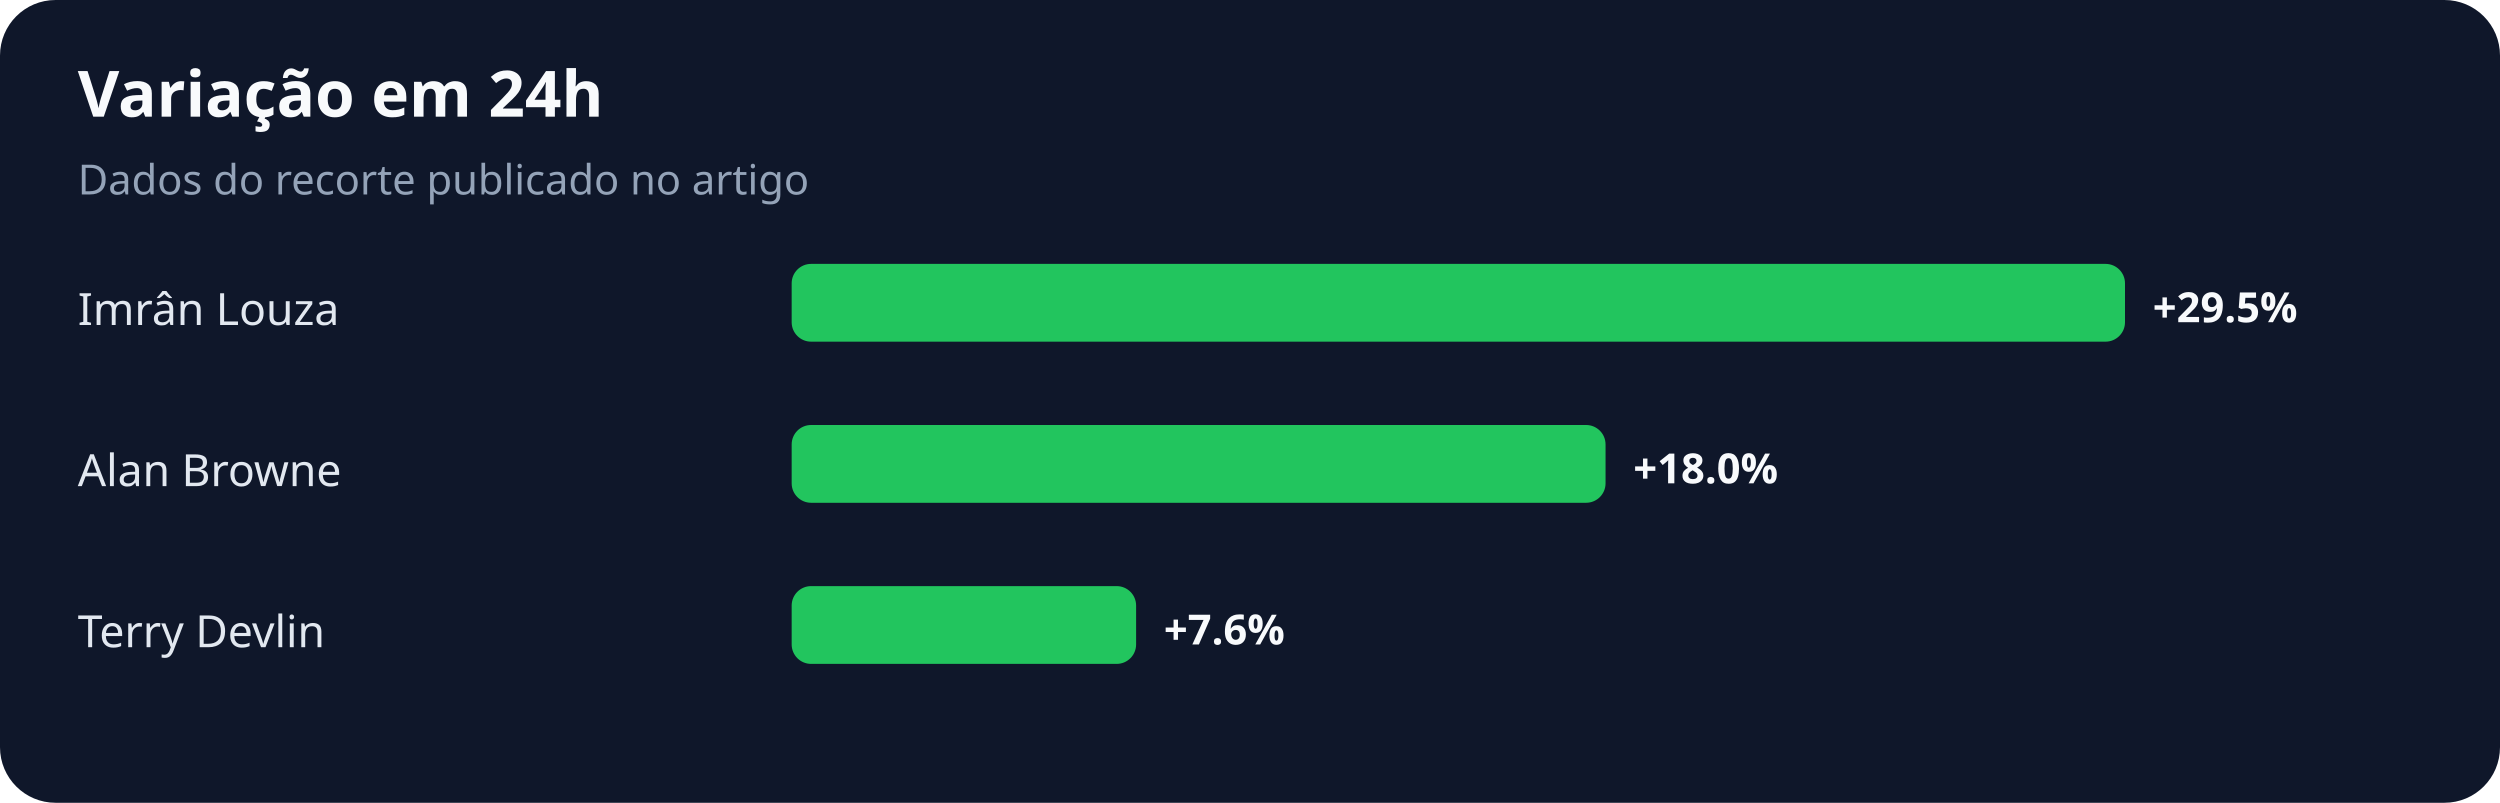
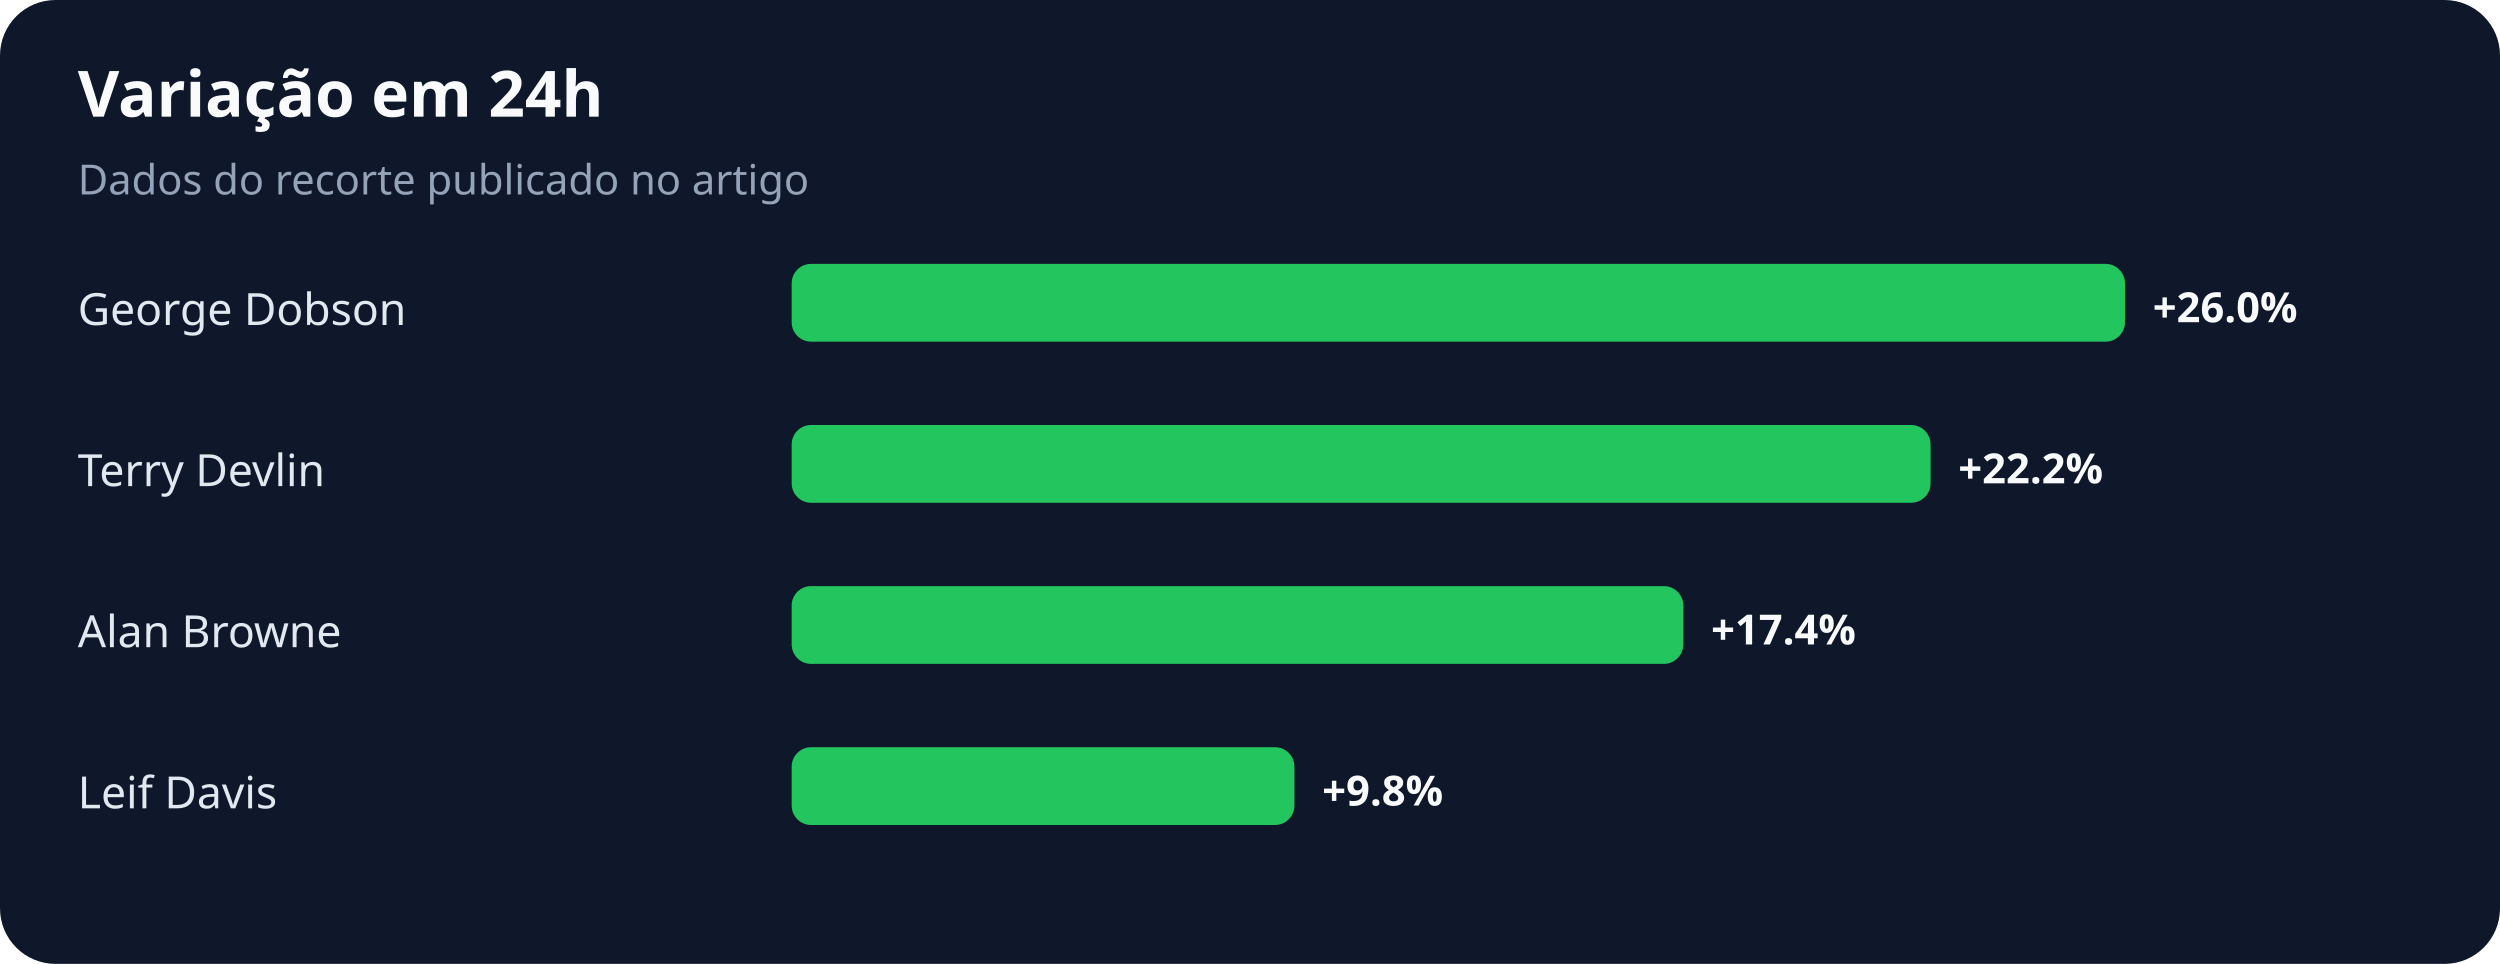
- <svg xmlns="http://www.w3.org/2000/svg" width="900" height="289" viewBox="0 0 900 289" role="img" aria-labelledby="title desc">
+ <svg xmlns="http://www.w3.org/2000/svg" width="900" height="347" viewBox="0 0 900 347" role="img" aria-labelledby="title desc">
  <rect width="100%" height="100%" rx="20" fill="#0f172a" />
  <text x="28" y="42" fill="#f8fafc" font-family="system-ui,sans-serif" font-size="23" font-weight="700">Variação em 24h</text>
  <text x="28" y="70" fill="#94a3b8" font-family="system-ui,sans-serif" font-size="15">Dados do recorte publicado no artigo</text>
-   <text x="28" y="117" fill="#e2e8f0" font-family="system-ui,sans-serif" font-size="16">Imrân Louza</text>
+   <text x="28" y="117" fill="#e2e8f0" font-family="system-ui,sans-serif" font-size="16">George Dobson</text>
  <rect x="285" y="95" width="480" height="28" rx="7" fill="#22c55e" />
-   <text x="775" y="116" fill="#f8fafc" font-family="system-ui,sans-serif" font-size="15" font-weight="700">+29.5%</text>
-   <text x="28" y="175" fill="#e2e8f0" font-family="system-ui,sans-serif" font-size="16">Alan Browne</text>
-   <rect x="285" y="153" width="293" height="28" rx="7" fill="#22c55e" />
-   <text x="588" y="174" fill="#f8fafc" font-family="system-ui,sans-serif" font-size="15" font-weight="700">+18.0%</text>
-   <text x="28" y="233" fill="#e2e8f0" font-family="system-ui,sans-serif" font-size="16">Terry Devlin</text>
-   <rect x="285" y="211" width="124" height="28" rx="7" fill="#22c55e" />
-   <text x="419" y="232" fill="#f8fafc" font-family="system-ui,sans-serif" font-size="15" font-weight="700">+7.6%</text>
+   <text x="775" y="116" fill="#f8fafc" font-family="system-ui,sans-serif" font-size="15" font-weight="700">+26.0%</text>
+   <text x="28" y="175" fill="#e2e8f0" font-family="system-ui,sans-serif" font-size="16">Terry Devlin</text>
+   <rect x="285" y="153" width="410" height="28" rx="7" fill="#22c55e" />
+   <text x="705" y="174" fill="#f8fafc" font-family="system-ui,sans-serif" font-size="15" font-weight="700">+22.2%</text>
+   <text x="28" y="233" fill="#e2e8f0" font-family="system-ui,sans-serif" font-size="16">Alan Browne</text>
+   <rect x="285" y="211" width="321" height="28" rx="7" fill="#22c55e" />
+   <text x="616" y="232" fill="#f8fafc" font-family="system-ui,sans-serif" font-size="15" font-weight="700">+17.4%</text>
+   <text x="28" y="291" fill="#e2e8f0" font-family="system-ui,sans-serif" font-size="16">Leif Davis</text>
+   <rect x="285" y="269" width="181" height="28" rx="7" fill="#22c55e" />
+   <text x="476" y="290" fill="#f8fafc" font-family="system-ui,sans-serif" font-size="15" font-weight="700">+9.8%</text>
</svg>
